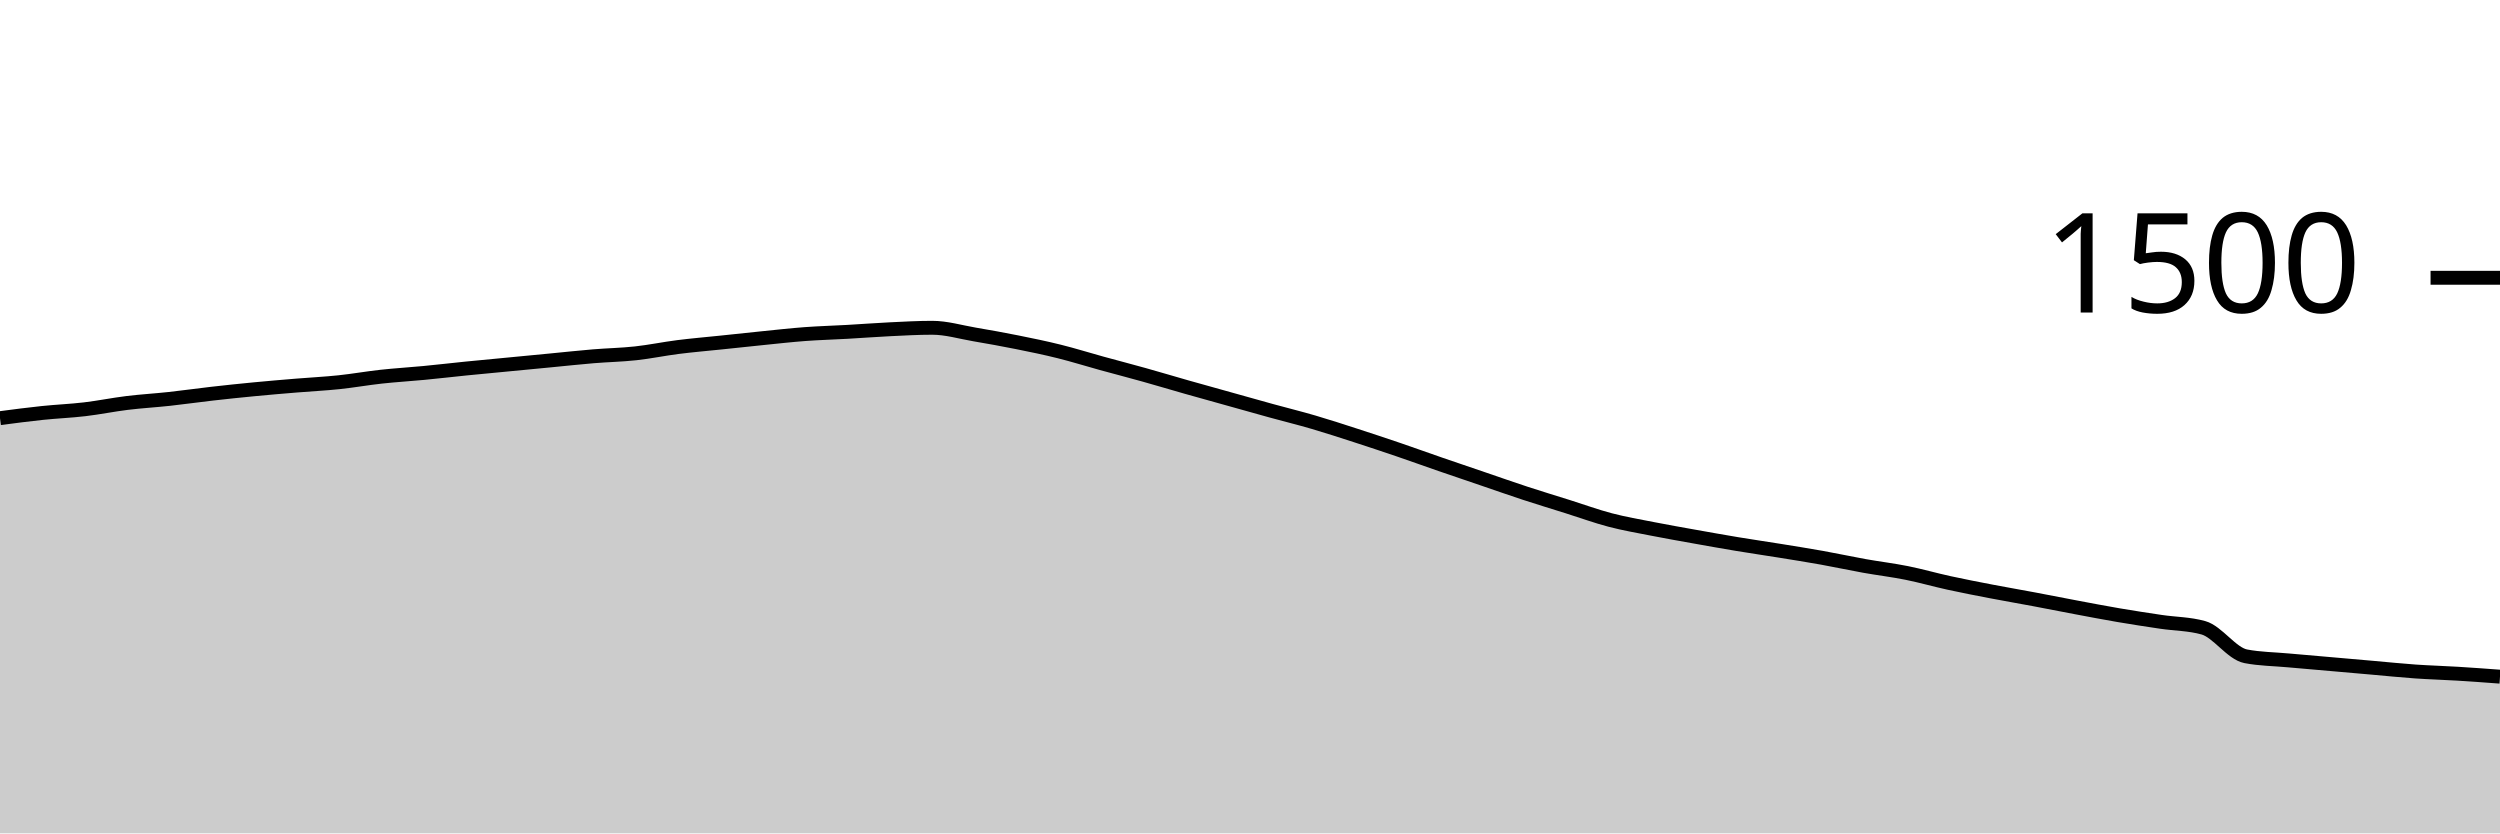
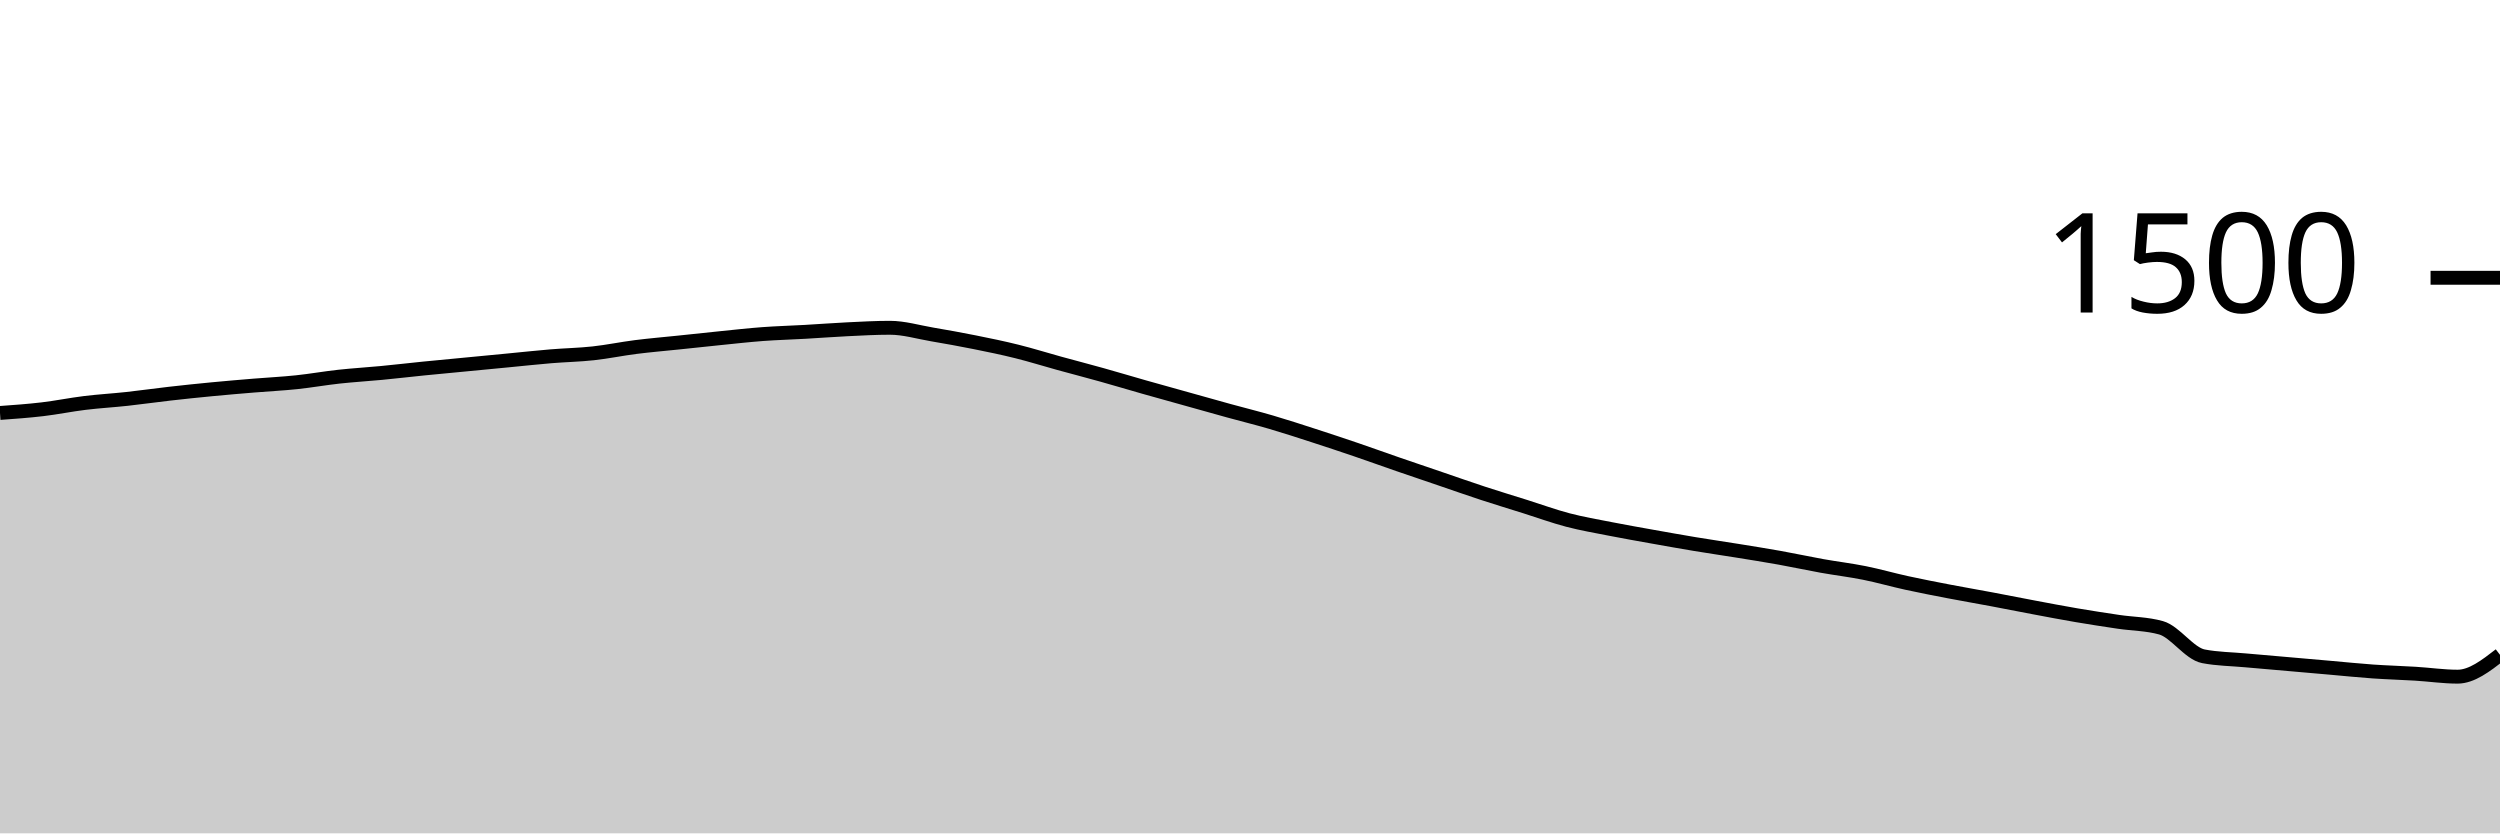
<svg xmlns="http://www.w3.org/2000/svg" viewBox="0 0 180 60">
  <g transform="translate(0,20)">
-     <path class="area" fill="rgba(0, 0, 0, 0.2)" d="M0,10.107C1.017,9.973,2.034,9.84,3.051,9.733C4.068,9.627,5.085,9.587,6.102,9.467C7.119,9.347,8.136,9.138,9.153,9.013C10.169,8.889,11.186,8.831,12.203,8.72C13.22,8.609,14.237,8.462,15.254,8.347C16.271,8.231,17.288,8.124,18.305,8.027C19.322,7.929,20.339,7.844,21.356,7.76C22.373,7.676,23.39,7.627,24.407,7.52C25.424,7.413,26.441,7.231,27.458,7.12C28.475,7.009,29.492,6.951,30.508,6.853C31.525,6.756,32.542,6.636,33.559,6.533C34.576,6.431,35.593,6.338,36.61,6.24C37.627,6.142,38.644,6.044,39.661,5.947C40.678,5.849,41.695,5.738,42.712,5.653C43.729,5.569,44.746,5.551,45.763,5.44C46.78,5.329,47.797,5.116,48.814,4.987C49.831,4.858,50.847,4.773,51.864,4.667C52.881,4.56,53.898,4.449,54.915,4.347C55.932,4.244,56.949,4.129,57.966,4.053C58.983,3.978,60,3.951,61.017,3.893C62.034,3.836,63.051,3.756,64.068,3.707C65.085,3.658,66.102,3.6,67.119,3.6C68.136,3.6,69.153,3.907,70.169,4.08C71.186,4.253,72.203,4.436,73.22,4.64C74.237,4.844,75.254,5.053,76.271,5.307C77.288,5.56,78.305,5.88,79.322,6.16C80.339,6.44,81.356,6.702,82.373,6.987C83.39,7.271,84.407,7.578,85.424,7.867C86.441,8.156,87.458,8.436,88.475,8.72C89.492,9.004,90.508,9.293,91.525,9.573C92.542,9.853,93.559,10.102,94.576,10.4C95.593,10.698,96.61,11.031,97.627,11.36C98.644,11.689,99.661,12.027,100.678,12.373C101.695,12.72,102.712,13.089,103.729,13.44C104.746,13.791,105.763,14.133,106.78,14.48C107.797,14.827,108.814,15.187,109.831,15.52C110.847,15.853,111.864,16.16,112.881,16.48C113.898,16.8,114.915,17.173,115.932,17.44C116.949,17.707,117.966,17.88,118.983,18.08C120,18.28,121.017,18.458,122.034,18.64C123.051,18.822,124.068,19.004,125.085,19.173C126.102,19.342,127.119,19.489,128.136,19.653C129.153,19.818,130.169,19.978,131.186,20.16C132.203,20.342,133.22,20.564,134.237,20.747C135.254,20.929,136.271,21.049,137.288,21.253C138.305,21.458,139.322,21.751,140.339,21.973C141.356,22.196,142.373,22.391,143.39,22.587C144.407,22.782,145.424,22.956,146.441,23.147C147.458,23.338,148.475,23.542,149.492,23.733C150.508,23.924,151.525,24.12,152.542,24.293C153.559,24.467,154.576,24.622,155.593,24.773C156.61,24.924,157.627,24.916,158.644,25.2C159.661,25.484,160.678,27.058,161.695,27.253C162.712,27.449,163.729,27.453,164.746,27.547C165.763,27.64,166.78,27.724,167.797,27.813C168.814,27.902,169.831,27.991,170.847,28.08C171.864,28.169,172.881,28.276,173.898,28.347C174.915,28.418,175.932,28.444,176.949,28.507C177.966,28.569,178.983,28.644,180,28.72L180,40C178.983,40,177.966,40,176.949,40C175.932,40,174.915,40,173.898,40C172.881,40,171.864,40,170.847,40C169.831,40,168.814,40,167.797,40C166.78,40,165.763,40,164.746,40C163.729,40,162.712,40,161.695,40C160.678,40,159.661,40,158.644,40C157.627,40,156.61,40,155.593,40C154.576,40,153.559,40,152.542,40C151.525,40,150.508,40,149.492,40C148.475,40,147.458,40,146.441,40C145.424,40,144.407,40,143.39,40C142.373,40,141.356,40,140.339,40C139.322,40,138.305,40,137.288,40C136.271,40,135.254,40,134.237,40C133.22,40,132.203,40,131.186,40C130.169,40,129.153,40,128.136,40C127.119,40,126.102,40,125.085,40C124.068,40,123.051,40,122.034,40C121.017,40,120,40,118.983,40C117.966,40,116.949,40,115.932,40C114.915,40,113.898,40,112.881,40C111.864,40,110.847,40,109.831,40C108.814,40,107.797,40,106.78,40C105.763,40,104.746,40,103.729,40C102.712,40,101.695,40,100.678,40C99.661,40,98.644,40,97.627,40C96.61,40,95.593,40,94.576,40C93.559,40,92.542,40,91.525,40C90.508,40,89.492,40,88.475,40C87.458,40,86.441,40,85.424,40C84.407,40,83.39,40,82.373,40C81.356,40,80.339,40,79.322,40C78.305,40,77.288,40,76.271,40C75.254,40,74.237,40,73.22,40C72.203,40,71.186,40,70.169,40C69.153,40,68.136,40,67.119,40C66.102,40,65.085,40,64.068,40C63.051,40,62.034,40,61.017,40C60,40,58.983,40,57.966,40C56.949,40,55.932,40,54.915,40C53.898,40,52.881,40,51.864,40C50.847,40,49.831,40,48.814,40C47.797,40,46.78,40,45.763,40C44.746,40,43.729,40,42.712,40C41.695,40,40.678,40,39.661,40C38.644,40,37.627,40,36.61,40C35.593,40,34.576,40,33.559,40C32.542,40,31.525,40,30.508,40C29.492,40,28.475,40,27.458,40C26.441,40,25.424,40,24.407,40C23.39,40,22.373,40,21.356,40C20.339,40,19.322,40,18.305,40C17.288,40,16.271,40,15.254,40C14.237,40,13.22,40,12.203,40C11.186,40,10.169,40,9.153,40C8.136,40,7.119,40,6.102,40C5.085,40,4.068,40,3.051,40C2.034,40,1.017,40,0,40Z" />
-     <path class="line" stroke="black" fill="none" d="M0,10.107C1.017,9.973,2.034,9.84,3.051,9.733C4.068,9.627,5.085,9.587,6.102,9.467C7.119,9.347,8.136,9.138,9.153,9.013C10.169,8.889,11.186,8.831,12.203,8.72C13.22,8.609,14.237,8.462,15.254,8.347C16.271,8.231,17.288,8.124,18.305,8.027C19.322,7.929,20.339,7.844,21.356,7.76C22.373,7.676,23.39,7.627,24.407,7.52C25.424,7.413,26.441,7.231,27.458,7.12C28.475,7.009,29.492,6.951,30.508,6.853C31.525,6.756,32.542,6.636,33.559,6.533C34.576,6.431,35.593,6.338,36.61,6.24C37.627,6.142,38.644,6.044,39.661,5.947C40.678,5.849,41.695,5.738,42.712,5.653C43.729,5.569,44.746,5.551,45.763,5.44C46.78,5.329,47.797,5.116,48.814,4.987C49.831,4.858,50.847,4.773,51.864,4.667C52.881,4.56,53.898,4.449,54.915,4.347C55.932,4.244,56.949,4.129,57.966,4.053C58.983,3.978,60,3.951,61.017,3.893C62.034,3.836,63.051,3.756,64.068,3.707C65.085,3.658,66.102,3.6,67.119,3.6C68.136,3.6,69.153,3.907,70.169,4.08C71.186,4.253,72.203,4.436,73.22,4.64C74.237,4.844,75.254,5.053,76.271,5.307C77.288,5.56,78.305,5.88,79.322,6.16C80.339,6.44,81.356,6.702,82.373,6.987C83.39,7.271,84.407,7.578,85.424,7.867C86.441,8.156,87.458,8.436,88.475,8.72C89.492,9.004,90.508,9.293,91.525,9.573C92.542,9.853,93.559,10.102,94.576,10.4C95.593,10.698,96.61,11.031,97.627,11.36C98.644,11.689,99.661,12.027,100.678,12.373C101.695,12.72,102.712,13.089,103.729,13.44C104.746,13.791,105.763,14.133,106.78,14.48C107.797,14.827,108.814,15.187,109.831,15.52C110.847,15.853,111.864,16.16,112.881,16.48C113.898,16.8,114.915,17.173,115.932,17.44C116.949,17.707,117.966,17.88,118.983,18.08C120,18.28,121.017,18.458,122.034,18.64C123.051,18.822,124.068,19.004,125.085,19.173C126.102,19.342,127.119,19.489,128.136,19.653C129.153,19.818,130.169,19.978,131.186,20.16C132.203,20.342,133.22,20.564,134.237,20.747C135.254,20.929,136.271,21.049,137.288,21.253C138.305,21.458,139.322,21.751,140.339,21.973C141.356,22.196,142.373,22.391,143.39,22.587C144.407,22.782,145.424,22.956,146.441,23.147C147.458,23.338,148.475,23.542,149.492,23.733C150.508,23.924,151.525,24.12,152.542,24.293C153.559,24.467,154.576,24.622,155.593,24.773C156.61,24.924,157.627,24.916,158.644,25.2C159.661,25.484,160.678,27.058,161.695,27.253C162.712,27.449,163.729,27.453,164.746,27.547C165.763,27.64,166.78,27.724,167.797,27.813C168.814,27.902,169.831,27.991,170.847,28.08C171.864,28.169,172.881,28.276,173.898,28.347C174.915,28.418,175.932,28.444,176.949,28.507C177.966,28.569,178.983,28.644,180,28.72" />
+     <path class="area" fill="rgba(0, 0, 0, 0.2)" d="M0,9.733C1.017,9.66,2.034,9.587,3.051,9.467C4.068,9.347,5.085,9.138,6.102,9.013C7.119,8.889,8.136,8.831,9.153,8.72C10.169,8.609,11.186,8.462,12.203,8.347C13.22,8.231,14.237,8.124,15.254,8.027C16.271,7.929,17.288,7.844,18.305,7.76C19.322,7.676,20.339,7.627,21.356,7.52C22.373,7.413,23.39,7.231,24.407,7.12C25.424,7.009,26.441,6.951,27.458,6.853C28.475,6.756,29.492,6.636,30.508,6.533C31.525,6.431,32.542,6.338,33.559,6.24C34.576,6.142,35.593,6.044,36.61,5.947C37.627,5.849,38.644,5.738,39.661,5.653C40.678,5.569,41.695,5.551,42.712,5.44C43.729,5.329,44.746,5.116,45.763,4.987C46.78,4.858,47.797,4.773,48.814,4.667C49.831,4.56,50.847,4.449,51.864,4.347C52.881,4.244,53.898,4.129,54.915,4.053C55.932,3.978,56.949,3.951,57.966,3.893C58.983,3.836,60,3.756,61.017,3.707C62.034,3.658,63.051,3.6,64.068,3.6C65.085,3.6,66.102,3.907,67.119,4.08C68.136,4.253,69.153,4.436,70.169,4.64C71.186,4.844,72.203,5.053,73.22,5.307C74.237,5.56,75.254,5.88,76.271,6.16C77.288,6.44,78.305,6.702,79.322,6.987C80.339,7.271,81.356,7.578,82.373,7.867C83.39,8.156,84.407,8.436,85.424,8.72C86.441,9.004,87.458,9.293,88.475,9.573C89.492,9.853,90.508,10.102,91.525,10.4C92.542,10.698,93.559,11.031,94.576,11.36C95.593,11.689,96.61,12.027,97.627,12.373C98.644,12.72,99.661,13.089,100.678,13.44C101.695,13.791,102.712,14.133,103.729,14.48C104.746,14.827,105.763,15.187,106.78,15.52C107.797,15.853,108.814,16.16,109.831,16.48C110.847,16.8,111.864,17.173,112.881,17.44C113.898,17.707,114.915,17.88,115.932,18.08C116.949,18.28,117.966,18.458,118.983,18.64C120,18.822,121.017,19.004,122.034,19.173C123.051,19.342,124.068,19.489,125.085,19.653C126.102,19.818,127.119,19.978,128.136,20.16C129.153,20.342,130.169,20.564,131.186,20.747C132.203,20.929,133.22,21.049,134.237,21.253C135.254,21.458,136.271,21.751,137.288,21.973C138.305,22.196,139.322,22.391,140.339,22.587C141.356,22.782,142.373,22.956,143.39,23.147C144.407,23.338,145.424,23.542,146.441,23.733C147.458,23.924,148.475,24.12,149.492,24.293C150.508,24.467,151.525,24.622,152.542,24.773C153.559,24.924,154.576,24.916,155.593,25.2C156.61,25.484,157.627,27.058,158.644,27.253C159.661,27.449,160.678,27.453,161.695,27.547C162.712,27.64,163.729,27.724,164.746,27.813C165.763,27.902,166.78,27.991,167.797,28.08C168.814,28.169,169.831,28.276,170.847,28.347C171.864,28.418,172.881,28.444,173.898,28.507C174.915,28.569,175.932,28.72,176.949,28.72C177.966,28.72,178.983,27.933,180,27.147L180,40C178.983,40,177.966,40,176.949,40C175.932,40,174.915,40,173.898,40C172.881,40,171.864,40,170.847,40C169.831,40,168.814,40,167.797,40C166.78,40,165.763,40,164.746,40C163.729,40,162.712,40,161.695,40C160.678,40,159.661,40,158.644,40C157.627,40,156.61,40,155.593,40C154.576,40,153.559,40,152.542,40C151.525,40,150.508,40,149.492,40C148.475,40,147.458,40,146.441,40C145.424,40,144.407,40,143.39,40C142.373,40,141.356,40,140.339,40C139.322,40,138.305,40,137.288,40C136.271,40,135.254,40,134.237,40C133.22,40,132.203,40,131.186,40C130.169,40,129.153,40,128.136,40C127.119,40,126.102,40,125.085,40C124.068,40,123.051,40,122.034,40C121.017,40,120,40,118.983,40C117.966,40,116.949,40,115.932,40C114.915,40,113.898,40,112.881,40C111.864,40,110.847,40,109.831,40C108.814,40,107.797,40,106.78,40C105.763,40,104.746,40,103.729,40C102.712,40,101.695,40,100.678,40C99.661,40,98.644,40,97.627,40C96.61,40,95.593,40,94.576,40C93.559,40,92.542,40,91.525,40C90.508,40,89.492,40,88.475,40C87.458,40,86.441,40,85.424,40C84.407,40,83.39,40,82.373,40C81.356,40,80.339,40,79.322,40C78.305,40,77.288,40,76.271,40C75.254,40,74.237,40,73.22,40C72.203,40,71.186,40,70.169,40C69.153,40,68.136,40,67.119,40C66.102,40,65.085,40,64.068,40C63.051,40,62.034,40,61.017,40C60,40,58.983,40,57.966,40C56.949,40,55.932,40,54.915,40C53.898,40,52.881,40,51.864,40C50.847,40,49.831,40,48.814,40C47.797,40,46.78,40,45.763,40C44.746,40,43.729,40,42.712,40C41.695,40,40.678,40,39.661,40C38.644,40,37.627,40,36.61,40C35.593,40,34.576,40,33.559,40C32.542,40,31.525,40,30.508,40C29.492,40,28.475,40,27.458,40C26.441,40,25.424,40,24.407,40C23.39,40,22.373,40,21.356,40C20.339,40,19.322,40,18.305,40C17.288,40,16.271,40,15.254,40C14.237,40,13.22,40,12.203,40C11.186,40,10.169,40,9.153,40C8.136,40,7.119,40,6.102,40C5.085,40,4.068,40,3.051,40C2.034,40,1.017,40,0,40Z" />
+     <path class="line" stroke="black" fill="none" d="M0,9.733C1.017,9.66,2.034,9.587,3.051,9.467C4.068,9.347,5.085,9.138,6.102,9.013C7.119,8.889,8.136,8.831,9.153,8.72C10.169,8.609,11.186,8.462,12.203,8.347C13.22,8.231,14.237,8.124,15.254,8.027C16.271,7.929,17.288,7.844,18.305,7.76C19.322,7.676,20.339,7.627,21.356,7.52C22.373,7.413,23.39,7.231,24.407,7.12C25.424,7.009,26.441,6.951,27.458,6.853C28.475,6.756,29.492,6.636,30.508,6.533C31.525,6.431,32.542,6.338,33.559,6.24C34.576,6.142,35.593,6.044,36.61,5.947C37.627,5.849,38.644,5.738,39.661,5.653C40.678,5.569,41.695,5.551,42.712,5.44C43.729,5.329,44.746,5.116,45.763,4.987C46.78,4.858,47.797,4.773,48.814,4.667C49.831,4.56,50.847,4.449,51.864,4.347C52.881,4.244,53.898,4.129,54.915,4.053C55.932,3.978,56.949,3.951,57.966,3.893C58.983,3.836,60,3.756,61.017,3.707C62.034,3.658,63.051,3.6,64.068,3.6C65.085,3.6,66.102,3.907,67.119,4.08C68.136,4.253,69.153,4.436,70.169,4.64C71.186,4.844,72.203,5.053,73.22,5.307C74.237,5.56,75.254,5.88,76.271,6.16C77.288,6.44,78.305,6.702,79.322,6.987C80.339,7.271,81.356,7.578,82.373,7.867C83.39,8.156,84.407,8.436,85.424,8.72C86.441,9.004,87.458,9.293,88.475,9.573C89.492,9.853,90.508,10.102,91.525,10.4C92.542,10.698,93.559,11.031,94.576,11.36C95.593,11.689,96.61,12.027,97.627,12.373C98.644,12.72,99.661,13.089,100.678,13.44C101.695,13.791,102.712,14.133,103.729,14.48C104.746,14.827,105.763,15.187,106.78,15.52C107.797,15.853,108.814,16.16,109.831,16.48C110.847,16.8,111.864,17.173,112.881,17.44C113.898,17.707,114.915,17.88,115.932,18.08C116.949,18.28,117.966,18.458,118.983,18.64C120,18.822,121.017,19.004,122.034,19.173C123.051,19.342,124.068,19.489,125.085,19.653C126.102,19.818,127.119,19.978,128.136,20.16C129.153,20.342,130.169,20.564,131.186,20.747C132.203,20.929,133.22,21.049,134.237,21.253C135.254,21.458,136.271,21.751,137.288,21.973C138.305,22.196,139.322,22.391,140.339,22.587C141.356,22.782,142.373,22.956,143.39,23.147C144.407,23.338,145.424,23.542,146.441,23.733C147.458,23.924,148.475,24.12,149.492,24.293C150.508,24.467,151.525,24.622,152.542,24.773C153.559,24.924,154.576,24.916,155.593,25.2C156.61,25.484,157.627,27.058,158.644,27.253C159.661,27.449,160.678,27.453,161.695,27.547C162.712,27.64,163.729,27.724,164.746,27.813C165.763,27.902,166.78,27.991,167.797,28.08C168.814,28.169,169.831,28.276,170.847,28.347C171.864,28.418,172.881,28.444,173.898,28.507C174.915,28.569,175.932,28.72,176.949,28.72C177.966,28.72,178.983,27.933,180,27.147" />
    <path class="axis-ceiling" stroke-width="1" stroke="black" fill="none" d="M175,0L180,0" />
    <text class="axis-ceiling-label" font-family="sans-serif" text-anchor="end" font-size="10px" x="170" y="2.5">1500</text>
  </g>
</svg>
